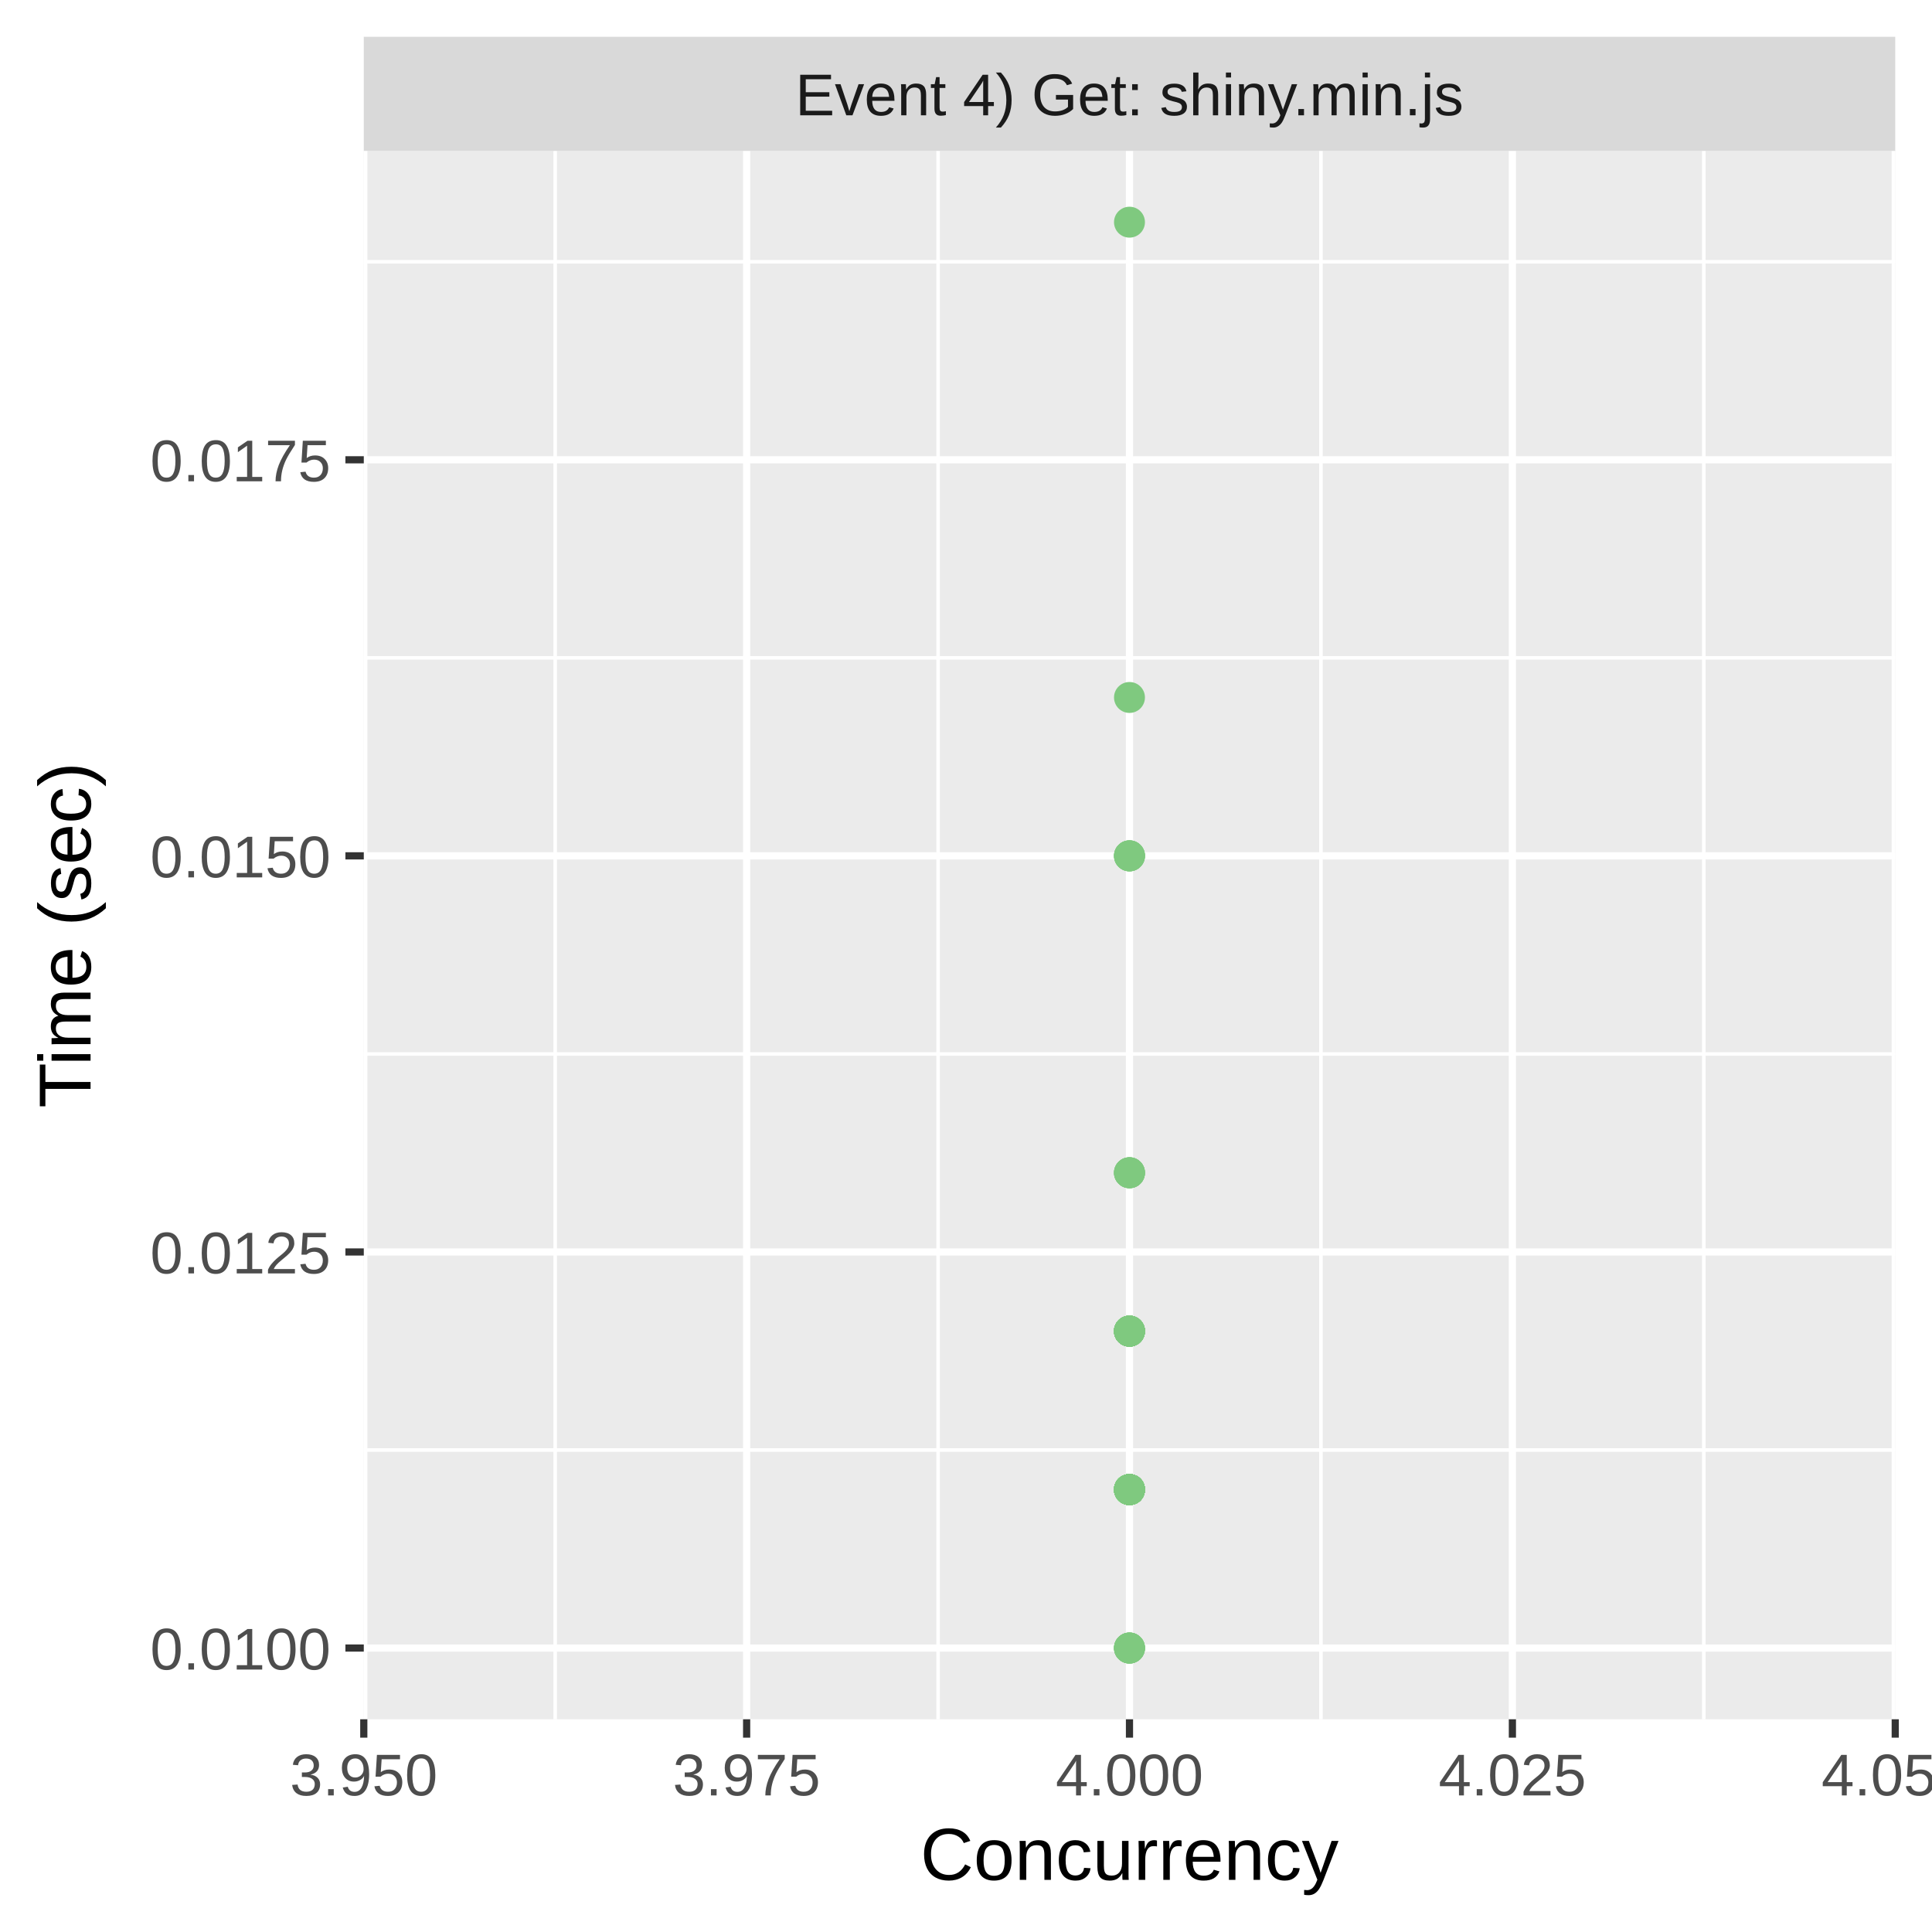
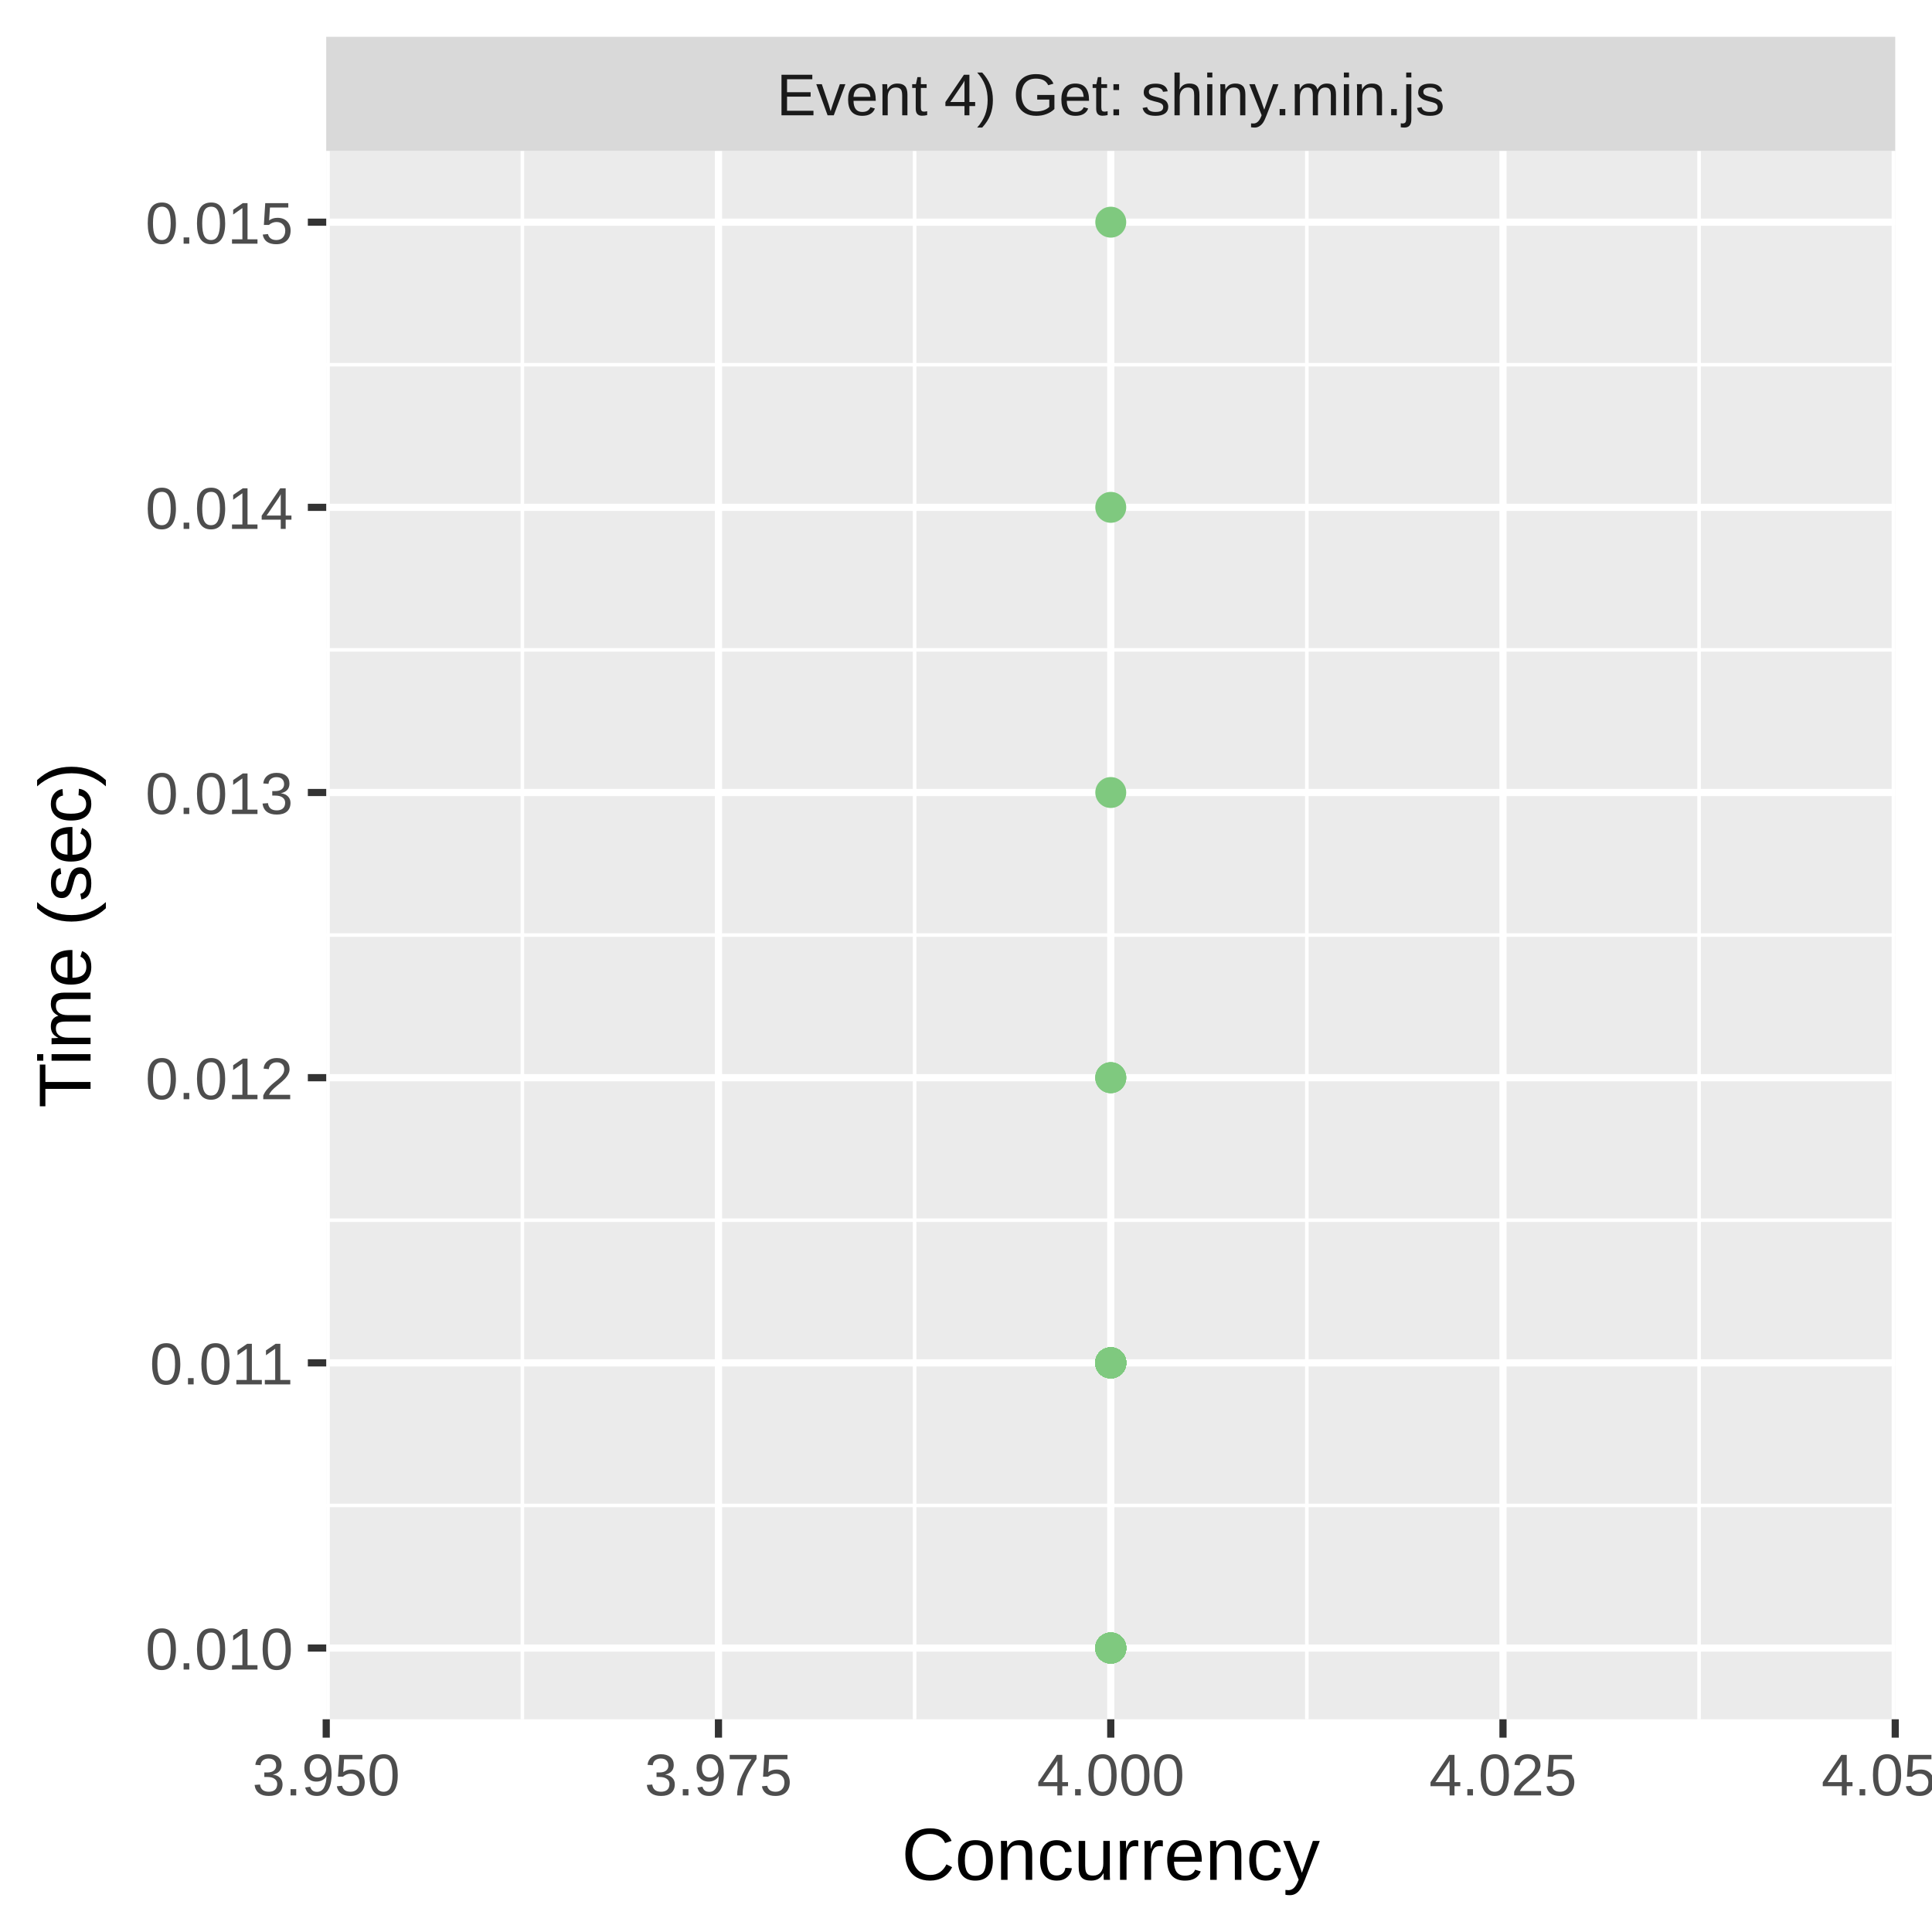
<svg xmlns="http://www.w3.org/2000/svg" class="svglite" width="288.00pt" height="288.00pt" viewBox="0 0 288.00 288.00">
  <defs>
    <style type="text/css">
    .svglite line, .svglite polyline, .svglite polygon, .svglite path, .svglite rect, .svglite circle {
      fill: none;
      stroke: #000000;
      stroke-linecap: round;
      stroke-linejoin: round;
      stroke-miterlimit: 10.00;
    }
    .svglite text {
      white-space: pre;
    }
  </style>
  </defs>
  <rect width="100%" height="100%" style="stroke: none; fill: #FFFFFF;" />
  <defs>
    <clipPath id="cpMC4wMHwyODguMDB8MC4wMHwyODguMDA=">
      <rect x="0.00" y="0.00" width="288.00" height="288.00" />
    </clipPath>
  </defs>
  <g clip-path="url(#cpMC4wMHwyODguMDB8MC4wMHwyODguMDA=)">
-     <rect x="0" y="0.00" width="288.00" height="288.00" style="stroke-width: 1.07; stroke: #FFFFFF; fill: #FFFFFF;" />
+     <rect x="0.00" y="0.00" width="288.00" height="288.00" style="stroke-width: 1.07; stroke: #FFFFFF; fill: #FFFFFF;" />
  </g>
  <defs>
-     <clipPath id="cpNTQuMjN8MjgyLjUyfDIyLjQ5fDI1Ni4yOQ==">
-       <rect x="54.23" y="22.49" width="228.29" height="233.80" />
+     <clipPath id="cpNDguNjN8MjgyLjUyfDIyLjQ5fDI1Ni4yOQ==">
+       <rect x="48.63" y="22.49" width="233.89" height="233.80" />
    </clipPath>
  </defs>
-   <g clip-path="url(#cpNTQuMjN8MjgyLjUyfDIyLjQ5fDI1Ni4yOQ==)">
-     <rect x="54.23" y="22.49" width="228.29" height="233.80" style="stroke-width: 1.07; stroke: none; fill: #EBEBEB;" />
-     <polyline points="54.23,216.15 282.52,216.15 " style="stroke-width: 0.53; stroke: #FFFFFF; stroke-linecap: butt;" />
-     <polyline points="54.23,157.11 282.52,157.11 " style="stroke-width: 0.53; stroke: #FFFFFF; stroke-linecap: butt;" />
-     <polyline points="54.23,98.06 282.52,98.06 " style="stroke-width: 0.53; stroke: #FFFFFF; stroke-linecap: butt;" />
-     <polyline points="54.23,39.02 282.52,39.02 " style="stroke-width: 0.53; stroke: #FFFFFF; stroke-linecap: butt;" />
-     <polyline points="82.76,256.29 82.76,22.49 " style="stroke-width: 0.53; stroke: #FFFFFF; stroke-linecap: butt;" />
-     <polyline points="139.84,256.29 139.84,22.49 " style="stroke-width: 0.53; stroke: #FFFFFF; stroke-linecap: butt;" />
-     <polyline points="196.91,256.29 196.91,22.49 " style="stroke-width: 0.53; stroke: #FFFFFF; stroke-linecap: butt;" />
-     <polyline points="253.98,256.29 253.98,22.49 " style="stroke-width: 0.53; stroke: #FFFFFF; stroke-linecap: butt;" />
-     <polyline points="54.23,245.67 282.52,245.67 " style="stroke-width: 1.07; stroke: #FFFFFF; stroke-linecap: butt;" />
-     <polyline points="54.23,186.63 282.52,186.63 " style="stroke-width: 1.07; stroke: #FFFFFF; stroke-linecap: butt;" />
-     <polyline points="54.23,127.58 282.52,127.58 " style="stroke-width: 1.07; stroke: #FFFFFF; stroke-linecap: butt;" />
-     <polyline points="54.23,68.54 282.52,68.54 " style="stroke-width: 1.07; stroke: #FFFFFF; stroke-linecap: butt;" />
-     <polyline points="54.23,256.29 54.23,22.49 " style="stroke-width: 1.07; stroke: #FFFFFF; stroke-linecap: butt;" />
-     <polyline points="111.30,256.29 111.30,22.49 " style="stroke-width: 1.07; stroke: #FFFFFF; stroke-linecap: butt;" />
-     <polyline points="168.37,256.29 168.37,22.49 " style="stroke-width: 1.07; stroke: #FFFFFF; stroke-linecap: butt;" />
-     <polyline points="225.45,256.29 225.45,22.49 " style="stroke-width: 1.07; stroke: #FFFFFF; stroke-linecap: butt;" />
+   <g clip-path="url(#cpNDguNjN8MjgyLjUyfDIyLjQ5fDI1Ni4yOQ==)">
+     <rect x="48.63" y="22.49" width="233.89" height="233.80" style="stroke-width: 1.07; stroke: none; fill: #EBEBEB;" />
+     <polyline points="48.63,224.41 282.52,224.41 " style="stroke-width: 0.53; stroke: #FFFFFF; stroke-linecap: butt;" />
+     <polyline points="48.63,181.90 282.52,181.90 " style="stroke-width: 0.53; stroke: #FFFFFF; stroke-linecap: butt;" />
+     <polyline points="48.63,139.39 282.52,139.39 " style="stroke-width: 0.53; stroke: #FFFFFF; stroke-linecap: butt;" />
+     <polyline points="48.63,96.88 282.52,96.88 " style="stroke-width: 0.53; stroke: #FFFFFF; stroke-linecap: butt;" />
+     <polyline points="48.63,54.37 282.52,54.37 " style="stroke-width: 0.53; stroke: #FFFFFF; stroke-linecap: butt;" />
+     <polyline points="77.87,256.29 77.87,22.49 " style="stroke-width: 0.53; stroke: #FFFFFF; stroke-linecap: butt;" />
+     <polyline points="136.34,256.29 136.34,22.49 " style="stroke-width: 0.53; stroke: #FFFFFF; stroke-linecap: butt;" />
+     <polyline points="194.81,256.29 194.81,22.49 " style="stroke-width: 0.53; stroke: #FFFFFF; stroke-linecap: butt;" />
+     <polyline points="253.28,256.29 253.28,22.49 " style="stroke-width: 0.53; stroke: #FFFFFF; stroke-linecap: butt;" />
+     <polyline points="48.63,245.67 282.52,245.67 " style="stroke-width: 1.07; stroke: #FFFFFF; stroke-linecap: butt;" />
+     <polyline points="48.63,203.16 282.52,203.16 " style="stroke-width: 1.07; stroke: #FFFFFF; stroke-linecap: butt;" />
+     <polyline points="48.63,160.65 282.52,160.65 " style="stroke-width: 1.07; stroke: #FFFFFF; stroke-linecap: butt;" />
+     <polyline points="48.63,118.14 282.52,118.14 " style="stroke-width: 1.07; stroke: #FFFFFF; stroke-linecap: butt;" />
+     <polyline points="48.63,75.63 282.52,75.63 " style="stroke-width: 1.07; stroke: #FFFFFF; stroke-linecap: butt;" />
+     <polyline points="48.63,33.12 282.52,33.12 " style="stroke-width: 1.07; stroke: #FFFFFF; stroke-linecap: butt;" />
+     <polyline points="48.63,256.29 48.63,22.49 " style="stroke-width: 1.07; stroke: #FFFFFF; stroke-linecap: butt;" />
+     <polyline points="107.10,256.29 107.10,22.49 " style="stroke-width: 1.07; stroke: #FFFFFF; stroke-linecap: butt;" />
+     <polyline points="165.58,256.29 165.58,22.49 " style="stroke-width: 1.07; stroke: #FFFFFF; stroke-linecap: butt;" />
+     <polyline points="224.05,256.29 224.05,22.49 " style="stroke-width: 1.07; stroke: #FFFFFF; stroke-linecap: butt;" />
    <polyline points="282.52,256.29 282.52,22.49 " style="stroke-width: 1.07; stroke: #FFFFFF; stroke-linecap: butt;" />
-     <circle cx="168.37" cy="198.43" r="1.95" style="stroke-width: 0.71; stroke: #7FC97F; fill: #7FC97F;" />
-     <circle cx="168.37" cy="198.43" r="1.95" style="stroke-width: 0.71; stroke: #7FC97F; fill: #7FC97F;" />
-     <circle cx="168.37" cy="174.82" r="1.95" style="stroke-width: 0.71; stroke: #7FC97F; fill: #7FC97F;" />
-     <circle cx="168.37" cy="222.05" r="1.95" style="stroke-width: 0.71; stroke: #7FC97F; fill: #7FC97F;" />
-     <circle cx="168.37" cy="222.05" r="1.95" style="stroke-width: 0.71; stroke: #7FC97F; fill: #7FC97F;" />
-     <circle cx="168.37" cy="222.05" r="1.95" style="stroke-width: 0.71; stroke: #7FC97F; fill: #7FC97F;" />
-     <circle cx="168.37" cy="222.05" r="1.95" style="stroke-width: 0.71; stroke: #7FC97F; fill: #7FC97F;" />
-     <circle cx="168.37" cy="198.43" r="1.95" style="stroke-width: 0.71; stroke: #7FC97F; fill: #7FC97F;" />
-     <circle cx="168.37" cy="222.05" r="1.95" style="stroke-width: 0.71; stroke: #7FC97F; fill: #7FC97F;" />
-     <circle cx="168.37" cy="127.58" r="1.95" style="stroke-width: 0.71; stroke: #7FC97F; fill: #7FC97F;" />
-     <circle cx="168.37" cy="222.05" r="1.95" style="stroke-width: 0.71; stroke: #7FC97F; fill: #7FC97F;" />
-     <circle cx="168.37" cy="222.05" r="1.95" style="stroke-width: 0.71; stroke: #7FC97F; fill: #7FC97F;" />
-     <circle cx="168.37" cy="198.43" r="1.95" style="stroke-width: 0.71; stroke: #7FC97F; fill: #7FC97F;" />
-     <circle cx="168.37" cy="245.67" r="1.95" style="stroke-width: 0.71; stroke: #7FC97F; fill: #7FC97F;" />
-     <circle cx="168.37" cy="174.82" r="1.95" style="stroke-width: 0.71; stroke: #7FC97F; fill: #7FC97F;" />
-     <circle cx="168.37" cy="127.58" r="1.95" style="stroke-width: 0.71; stroke: #7FC97F; fill: #7FC97F;" />
-     <circle cx="168.37" cy="198.43" r="1.95" style="stroke-width: 0.71; stroke: #7FC97F; fill: #7FC97F;" />
-     <circle cx="168.37" cy="127.58" r="1.95" style="stroke-width: 0.71; stroke: #7FC97F; fill: #7FC97F;" />
-     <circle cx="168.37" cy="198.43" r="1.95" style="stroke-width: 0.71; stroke: #7FC97F; fill: #7FC97F;" />
-     <circle cx="168.37" cy="222.05" r="1.95" style="stroke-width: 0.71; stroke: #7FC97F; fill: #7FC97F;" />
-     <circle cx="168.37" cy="222.05" r="1.95" style="stroke-width: 0.71; stroke: #7FC97F; fill: #7FC97F;" />
-     <circle cx="168.37" cy="222.05" r="1.95" style="stroke-width: 0.71; stroke: #7FC97F; fill: #7FC97F;" />
-     <circle cx="168.37" cy="222.05" r="1.95" style="stroke-width: 0.71; stroke: #7FC97F; fill: #7FC97F;" />
-     <circle cx="168.37" cy="222.05" r="1.95" style="stroke-width: 0.71; stroke: #7FC97F; fill: #7FC97F;" />
-     <circle cx="168.37" cy="222.05" r="1.95" style="stroke-width: 0.71; stroke: #7FC97F; fill: #7FC97F;" />
-     <circle cx="168.37" cy="222.05" r="1.95" style="stroke-width: 0.71; stroke: #7FC97F; fill: #7FC97F;" />
-     <circle cx="168.37" cy="222.05" r="1.95" style="stroke-width: 0.71; stroke: #7FC97F; fill: #7FC97F;" />
-     <circle cx="168.37" cy="222.05" r="1.95" style="stroke-width: 0.71; stroke: #7FC97F; fill: #7FC97F;" />
-     <circle cx="168.37" cy="127.58" r="1.95" style="stroke-width: 0.71; stroke: #7FC97F; fill: #7FC97F;" />
-     <circle cx="168.37" cy="198.43" r="1.95" style="stroke-width: 0.71; stroke: #7FC97F; fill: #7FC97F;" />
-     <circle cx="168.37" cy="198.43" r="1.95" style="stroke-width: 0.71; stroke: #7FC97F; fill: #7FC97F;" />
-     <circle cx="168.37" cy="222.05" r="1.95" style="stroke-width: 0.71; stroke: #7FC97F; fill: #7FC97F;" />
-     <circle cx="168.37" cy="222.05" r="1.95" style="stroke-width: 0.71; stroke: #7FC97F; fill: #7FC97F;" />
-     <circle cx="168.37" cy="222.05" r="1.95" style="stroke-width: 0.71; stroke: #7FC97F; fill: #7FC97F;" />
-     <circle cx="168.37" cy="198.43" r="1.95" style="stroke-width: 0.71; stroke: #7FC97F; fill: #7FC97F;" />
-     <circle cx="168.37" cy="198.43" r="1.95" style="stroke-width: 0.71; stroke: #7FC97F; fill: #7FC97F;" />
-     <circle cx="168.37" cy="222.05" r="1.95" style="stroke-width: 0.71; stroke: #7FC97F; fill: #7FC97F;" />
-     <circle cx="168.37" cy="222.05" r="1.95" style="stroke-width: 0.71; stroke: #7FC97F; fill: #7FC97F;" />
-     <circle cx="168.37" cy="222.05" r="1.95" style="stroke-width: 0.71; stroke: #7FC97F; fill: #7FC97F;" />
-     <circle cx="168.37" cy="222.05" r="1.95" style="stroke-width: 0.71; stroke: #7FC97F; fill: #7FC97F;" />
-     <circle cx="168.37" cy="245.67" r="1.95" style="stroke-width: 0.71; stroke: #7FC97F; fill: #7FC97F;" />
-     <circle cx="168.37" cy="198.43" r="1.95" style="stroke-width: 0.71; stroke: #7FC97F; fill: #7FC97F;" />
-     <circle cx="168.37" cy="174.82" r="1.95" style="stroke-width: 0.71; stroke: #7FC97F; fill: #7FC97F;" />
-     <circle cx="168.37" cy="198.43" r="1.95" style="stroke-width: 0.71; stroke: #7FC97F; fill: #7FC97F;" />
-     <circle cx="168.37" cy="222.05" r="1.95" style="stroke-width: 0.71; stroke: #7FC97F; fill: #7FC97F;" />
-     <circle cx="168.37" cy="198.43" r="1.95" style="stroke-width: 0.71; stroke: #7FC97F; fill: #7FC97F;" />
-     <circle cx="168.37" cy="222.05" r="1.95" style="stroke-width: 0.71; stroke: #7FC97F; fill: #7FC97F;" />
-     <circle cx="168.37" cy="222.05" r="1.95" style="stroke-width: 0.71; stroke: #7FC97F; fill: #7FC97F;" />
-     <circle cx="168.37" cy="33.12" r="1.95" style="stroke-width: 0.71; stroke: #7FC97F; fill: #7FC97F;" />
-     <circle cx="168.37" cy="198.43" r="1.95" style="stroke-width: 0.71; stroke: #7FC97F; fill: #7FC97F;" />
-     <circle cx="168.37" cy="222.05" r="1.95" style="stroke-width: 0.71; stroke: #7FC97F; fill: #7FC97F;" />
-     <circle cx="168.37" cy="222.05" r="1.95" style="stroke-width: 0.71; stroke: #7FC97F; fill: #7FC97F;" />
-     <circle cx="168.37" cy="222.05" r="1.95" style="stroke-width: 0.71; stroke: #7FC97F; fill: #7FC97F;" />
-     <circle cx="168.37" cy="222.05" r="1.95" style="stroke-width: 0.71; stroke: #7FC97F; fill: #7FC97F;" />
-     <circle cx="168.37" cy="222.05" r="1.95" style="stroke-width: 0.71; stroke: #7FC97F; fill: #7FC97F;" />
-     <circle cx="168.37" cy="198.43" r="1.95" style="stroke-width: 0.71; stroke: #7FC97F; fill: #7FC97F;" />
-     <circle cx="168.37" cy="198.43" r="1.95" style="stroke-width: 0.71; stroke: #7FC97F; fill: #7FC97F;" />
-     <circle cx="168.37" cy="103.97" r="1.95" style="stroke-width: 0.71; stroke: #7FC97F; fill: #7FC97F;" />
-     <circle cx="168.37" cy="222.05" r="1.95" style="stroke-width: 0.71; stroke: #7FC97F; fill: #7FC97F;" />
-     <circle cx="168.37" cy="222.05" r="1.95" style="stroke-width: 0.71; stroke: #7FC97F; fill: #7FC97F;" />
-     <circle cx="168.37" cy="222.05" r="1.95" style="stroke-width: 0.71; stroke: #7FC97F; fill: #7FC97F;" />
-     <circle cx="168.37" cy="222.05" r="1.95" style="stroke-width: 0.71; stroke: #7FC97F; fill: #7FC97F;" />
-     <circle cx="168.37" cy="222.05" r="1.95" style="stroke-width: 0.71; stroke: #7FC97F; fill: #7FC97F;" />
-     <circle cx="168.37" cy="245.67" r="1.95" style="stroke-width: 0.71; stroke: #7FC97F; fill: #7FC97F;" />
-     <circle cx="168.37" cy="222.05" r="1.95" style="stroke-width: 0.71; stroke: #7FC97F; fill: #7FC97F;" />
-     <circle cx="168.37" cy="245.67" r="1.95" style="stroke-width: 0.71; stroke: #7FC97F; fill: #7FC97F;" />
-     <circle cx="168.37" cy="245.67" r="1.95" style="stroke-width: 0.71; stroke: #7FC97F; fill: #7FC97F;" />
-     <circle cx="168.37" cy="222.05" r="1.95" style="stroke-width: 0.71; stroke: #7FC97F; fill: #7FC97F;" />
-     <circle cx="168.37" cy="174.82" r="1.95" style="stroke-width: 0.71; stroke: #7FC97F; fill: #7FC97F;" />
+     <circle cx="165.58" cy="203.16" r="1.95" style="stroke-width: 0.71; stroke: #7FC97F; fill: #7FC97F;" />
+     <circle cx="165.58" cy="203.16" r="1.95" style="stroke-width: 0.71; stroke: #7FC97F; fill: #7FC97F;" />
+     <circle cx="165.58" cy="203.16" r="1.95" style="stroke-width: 0.71; stroke: #7FC97F; fill: #7FC97F;" />
+     <circle cx="165.58" cy="245.67" r="1.95" style="stroke-width: 0.71; stroke: #7FC97F; fill: #7FC97F;" />
+     <circle cx="165.58" cy="203.16" r="1.95" style="stroke-width: 0.71; stroke: #7FC97F; fill: #7FC97F;" />
+     <circle cx="165.58" cy="203.16" r="1.95" style="stroke-width: 0.71; stroke: #7FC97F; fill: #7FC97F;" />
+     <circle cx="165.58" cy="245.67" r="1.95" style="stroke-width: 0.71; stroke: #7FC97F; fill: #7FC97F;" />
+     <circle cx="165.58" cy="203.16" r="1.95" style="stroke-width: 0.71; stroke: #7FC97F; fill: #7FC97F;" />
+     <circle cx="165.58" cy="245.67" r="1.95" style="stroke-width: 0.71; stroke: #7FC97F; fill: #7FC97F;" />
+     <circle cx="165.58" cy="245.67" r="1.95" style="stroke-width: 0.71; stroke: #7FC97F; fill: #7FC97F;" />
+     <circle cx="165.58" cy="33.12" r="1.95" style="stroke-width: 0.71; stroke: #7FC97F; fill: #7FC97F;" />
+     <circle cx="165.58" cy="203.16" r="1.95" style="stroke-width: 0.71; stroke: #7FC97F; fill: #7FC97F;" />
+     <circle cx="165.58" cy="203.16" r="1.95" style="stroke-width: 0.71; stroke: #7FC97F; fill: #7FC97F;" />
+     <circle cx="165.58" cy="203.16" r="1.95" style="stroke-width: 0.71; stroke: #7FC97F; fill: #7FC97F;" />
+     <circle cx="165.58" cy="203.16" r="1.95" style="stroke-width: 0.71; stroke: #7FC97F; fill: #7FC97F;" />
+     <circle cx="165.58" cy="160.65" r="1.95" style="stroke-width: 0.71; stroke: #7FC97F; fill: #7FC97F;" />
+     <circle cx="165.58" cy="203.16" r="1.95" style="stroke-width: 0.71; stroke: #7FC97F; fill: #7FC97F;" />
+     <circle cx="165.58" cy="203.16" r="1.95" style="stroke-width: 0.71; stroke: #7FC97F; fill: #7FC97F;" />
+     <circle cx="165.58" cy="245.67" r="1.95" style="stroke-width: 0.71; stroke: #7FC97F; fill: #7FC97F;" />
+     <circle cx="165.58" cy="203.16" r="1.95" style="stroke-width: 0.71; stroke: #7FC97F; fill: #7FC97F;" />
+     <circle cx="165.58" cy="203.16" r="1.95" style="stroke-width: 0.71; stroke: #7FC97F; fill: #7FC97F;" />
+     <circle cx="165.58" cy="203.16" r="1.95" style="stroke-width: 0.71; stroke: #7FC97F; fill: #7FC97F;" />
+     <circle cx="165.58" cy="203.16" r="1.95" style="stroke-width: 0.71; stroke: #7FC97F; fill: #7FC97F;" />
+     <circle cx="165.58" cy="203.16" r="1.95" style="stroke-width: 0.71; stroke: #7FC97F; fill: #7FC97F;" />
+     <circle cx="165.58" cy="203.16" r="1.95" style="stroke-width: 0.71; stroke: #7FC97F; fill: #7FC97F;" />
+     <circle cx="165.58" cy="245.67" r="1.95" style="stroke-width: 0.71; stroke: #7FC97F; fill: #7FC97F;" />
+     <circle cx="165.58" cy="245.67" r="1.95" style="stroke-width: 0.71; stroke: #7FC97F; fill: #7FC97F;" />
+     <circle cx="165.58" cy="245.67" r="1.95" style="stroke-width: 0.71; stroke: #7FC97F; fill: #7FC97F;" />
+     <circle cx="165.58" cy="203.16" r="1.95" style="stroke-width: 0.71; stroke: #7FC97F; fill: #7FC97F;" />
+     <circle cx="165.58" cy="160.65" r="1.95" style="stroke-width: 0.71; stroke: #7FC97F; fill: #7FC97F;" />
+     <circle cx="165.58" cy="245.67" r="1.95" style="stroke-width: 0.71; stroke: #7FC97F; fill: #7FC97F;" />
+     <circle cx="165.58" cy="203.16" r="1.95" style="stroke-width: 0.71; stroke: #7FC97F; fill: #7FC97F;" />
+     <circle cx="165.58" cy="203.16" r="1.95" style="stroke-width: 0.71; stroke: #7FC97F; fill: #7FC97F;" />
+     <circle cx="165.58" cy="203.16" r="1.95" style="stroke-width: 0.71; stroke: #7FC97F; fill: #7FC97F;" />
+     <circle cx="165.58" cy="203.16" r="1.95" style="stroke-width: 0.71; stroke: #7FC97F; fill: #7FC97F;" />
+     <circle cx="165.58" cy="245.67" r="1.95" style="stroke-width: 0.71; stroke: #7FC97F; fill: #7FC97F;" />
+     <circle cx="165.58" cy="245.67" r="1.95" style="stroke-width: 0.71; stroke: #7FC97F; fill: #7FC97F;" />
+     <circle cx="165.58" cy="245.67" r="1.95" style="stroke-width: 0.71; stroke: #7FC97F; fill: #7FC97F;" />
+     <circle cx="165.58" cy="203.16" r="1.95" style="stroke-width: 0.71; stroke: #7FC97F; fill: #7FC97F;" />
+     <circle cx="165.58" cy="203.16" r="1.95" style="stroke-width: 0.71; stroke: #7FC97F; fill: #7FC97F;" />
+     <circle cx="165.58" cy="245.67" r="1.95" style="stroke-width: 0.71; stroke: #7FC97F; fill: #7FC97F;" />
+     <circle cx="165.58" cy="203.16" r="1.95" style="stroke-width: 0.71; stroke: #7FC97F; fill: #7FC97F;" />
+     <circle cx="165.58" cy="203.16" r="1.95" style="stroke-width: 0.71; stroke: #7FC97F; fill: #7FC97F;" />
+     <circle cx="165.58" cy="203.16" r="1.95" style="stroke-width: 0.71; stroke: #7FC97F; fill: #7FC97F;" />
+     <circle cx="165.58" cy="203.16" r="1.95" style="stroke-width: 0.71; stroke: #7FC97F; fill: #7FC97F;" />
+     <circle cx="165.58" cy="203.16" r="1.95" style="stroke-width: 0.71; stroke: #7FC97F; fill: #7FC97F;" />
+     <circle cx="165.58" cy="245.67" r="1.95" style="stroke-width: 0.71; stroke: #7FC97F; fill: #7FC97F;" />
+     <circle cx="165.58" cy="203.16" r="1.95" style="stroke-width: 0.71; stroke: #7FC97F; fill: #7FC97F;" />
+     <circle cx="165.58" cy="245.67" r="1.95" style="stroke-width: 0.71; stroke: #7FC97F; fill: #7FC97F;" />
+     <circle cx="165.58" cy="75.63" r="1.95" style="stroke-width: 0.71; stroke: #7FC97F; fill: #7FC97F;" />
+     <circle cx="165.58" cy="203.16" r="1.95" style="stroke-width: 0.71; stroke: #7FC97F; fill: #7FC97F;" />
+     <circle cx="165.58" cy="203.16" r="1.95" style="stroke-width: 0.71; stroke: #7FC97F; fill: #7FC97F;" />
+     <circle cx="165.58" cy="203.16" r="1.95" style="stroke-width: 0.71; stroke: #7FC97F; fill: #7FC97F;" />
+     <circle cx="165.58" cy="203.16" r="1.95" style="stroke-width: 0.71; stroke: #7FC97F; fill: #7FC97F;" />
+     <circle cx="165.58" cy="118.14" r="1.95" style="stroke-width: 0.71; stroke: #7FC97F; fill: #7FC97F;" />
+     <circle cx="165.58" cy="160.65" r="1.95" style="stroke-width: 0.71; stroke: #7FC97F; fill: #7FC97F;" />
+     <circle cx="165.58" cy="203.16" r="1.95" style="stroke-width: 0.71; stroke: #7FC97F; fill: #7FC97F;" />
+     <circle cx="165.58" cy="245.67" r="1.95" style="stroke-width: 0.71; stroke: #7FC97F; fill: #7FC97F;" />
+     <circle cx="165.58" cy="203.16" r="1.95" style="stroke-width: 0.71; stroke: #7FC97F; fill: #7FC97F;" />
+     <circle cx="165.58" cy="203.16" r="1.95" style="stroke-width: 0.71; stroke: #7FC97F; fill: #7FC97F;" />
+     <circle cx="165.58" cy="245.67" r="1.95" style="stroke-width: 0.71; stroke: #7FC97F; fill: #7FC97F;" />
+     <circle cx="165.58" cy="203.16" r="1.95" style="stroke-width: 0.71; stroke: #7FC97F; fill: #7FC97F;" />
+     <circle cx="165.58" cy="203.16" r="1.95" style="stroke-width: 0.71; stroke: #7FC97F; fill: #7FC97F;" />
+     <circle cx="165.58" cy="245.67" r="1.95" style="stroke-width: 0.71; stroke: #7FC97F; fill: #7FC97F;" />
+     <circle cx="165.58" cy="203.16" r="1.95" style="stroke-width: 0.71; stroke: #7FC97F; fill: #7FC97F;" />
+     <circle cx="165.58" cy="245.67" r="1.95" style="stroke-width: 0.71; stroke: #7FC97F; fill: #7FC97F;" />
+     <circle cx="165.58" cy="245.67" r="1.95" style="stroke-width: 0.71; stroke: #7FC97F; fill: #7FC97F;" />
+     <circle cx="165.58" cy="203.16" r="1.95" style="stroke-width: 0.71; stroke: #7FC97F; fill: #7FC97F;" />
  </g>
  <g clip-path="url(#cpMC4wMHwyODguMDB8MC4wMHwyODguMDA=)">
</g>
  <defs>
-     <clipPath id="cpNTQuMjN8MjgyLjUyfDUuNDh8MjIuNDk=">
-       <rect x="54.23" y="5.48" width="228.29" height="17.01" />
+     <clipPath id="cpNDguNjN8MjgyLjUyfDUuNDh8MjIuNDk=">
+       <rect x="48.63" y="5.48" width="233.89" height="17.01" />
    </clipPath>
  </defs>
-   <g clip-path="url(#cpNTQuMjN8MjgyLjUyfDUuNDh8MjIuNDk=)">
-     <rect x="54.23" y="5.48" width="228.29" height="17.01" style="stroke-width: 1.07; stroke: none; fill: #D9D9D9;" />
-     <text x="168.37" y="17.19" text-anchor="middle" style="font-size: 8.80px;fill: #1A1A1A; font-family: &quot;Liberation Sans&quot;;" textLength="112.60px" lengthAdjust="spacingAndGlyphs">Event 4) Get: shiny.min.js</text>
+   <g clip-path="url(#cpNDguNjN8MjgyLjUyfDUuNDh8MjIuNDk=)">
+     <rect x="48.63" y="5.48" width="233.89" height="17.01" style="stroke-width: 1.07; stroke: none; fill: #D9D9D9;" />
+     <text x="165.58" y="17.19" text-anchor="middle" style="font-size: 8.80px;fill: #1A1A1A; font-family: &quot;Liberation Sans&quot;;" textLength="112.60px" lengthAdjust="spacingAndGlyphs">Event 4) Get: shiny.min.js</text>
  </g>
  <g clip-path="url(#cpMC4wMHwyODguMDB8MC4wMHwyODguMDA=)">
-     <polyline points="54.23,259.03 54.23,256.29 " style="stroke-width: 1.07; stroke: #333333; stroke-linecap: butt;" />
-     <polyline points="111.30,259.03 111.30,256.29 " style="stroke-width: 1.07; stroke: #333333; stroke-linecap: butt;" />
-     <polyline points="168.37,259.03 168.37,256.29 " style="stroke-width: 1.07; stroke: #333333; stroke-linecap: butt;" />
-     <polyline points="225.45,259.03 225.45,256.29 " style="stroke-width: 1.07; stroke: #333333; stroke-linecap: butt;" />
+     <polyline points="48.63,259.03 48.63,256.29 " style="stroke-width: 1.07; stroke: #333333; stroke-linecap: butt;" />
+     <polyline points="107.10,259.03 107.10,256.29 " style="stroke-width: 1.07; stroke: #333333; stroke-linecap: butt;" />
+     <polyline points="165.58,259.03 165.58,256.29 " style="stroke-width: 1.07; stroke: #333333; stroke-linecap: butt;" />
+     <polyline points="224.05,259.03 224.05,256.29 " style="stroke-width: 1.07; stroke: #333333; stroke-linecap: butt;" />
    <polyline points="282.52,259.03 282.52,256.29 " style="stroke-width: 1.07; stroke: #333333; stroke-linecap: butt;" />
-     <text x="54.23" y="267.64" text-anchor="middle" style="font-size: 8.80px;fill: #4D4D4D; font-family: &quot;Liberation Sans&quot;;" textLength="25.17px" lengthAdjust="spacingAndGlyphs">3.950</text>
-     <text x="111.30" y="267.64" text-anchor="middle" style="font-size: 8.80px;fill: #4D4D4D; font-family: &quot;Liberation Sans&quot;;" textLength="25.17px" lengthAdjust="spacingAndGlyphs">3.975</text>
-     <text x="168.37" y="267.64" text-anchor="middle" style="font-size: 8.80px;fill: #4D4D4D; font-family: &quot;Liberation Sans&quot;;" textLength="25.17px" lengthAdjust="spacingAndGlyphs">4.000</text>
-     <text x="225.45" y="267.64" text-anchor="middle" style="font-size: 8.80px;fill: #4D4D4D; font-family: &quot;Liberation Sans&quot;;" textLength="25.17px" lengthAdjust="spacingAndGlyphs">4.025</text>
+     <text x="48.63" y="267.64" text-anchor="middle" style="font-size: 8.80px;fill: #4D4D4D; font-family: &quot;Liberation Sans&quot;;" textLength="25.17px" lengthAdjust="spacingAndGlyphs">3.950</text>
+     <text x="107.10" y="267.64" text-anchor="middle" style="font-size: 8.80px;fill: #4D4D4D; font-family: &quot;Liberation Sans&quot;;" textLength="25.17px" lengthAdjust="spacingAndGlyphs">3.975</text>
+     <text x="165.58" y="267.64" text-anchor="middle" style="font-size: 8.80px;fill: #4D4D4D; font-family: &quot;Liberation Sans&quot;;" textLength="25.17px" lengthAdjust="spacingAndGlyphs">4.000</text>
+     <text x="224.05" y="267.64" text-anchor="middle" style="font-size: 8.80px;fill: #4D4D4D; font-family: &quot;Liberation Sans&quot;;" textLength="25.17px" lengthAdjust="spacingAndGlyphs">4.025</text>
    <text x="282.52" y="267.64" text-anchor="middle" style="font-size: 8.80px;fill: #4D4D4D; font-family: &quot;Liberation Sans&quot;;" textLength="25.17px" lengthAdjust="spacingAndGlyphs">4.050</text>
-     <text x="49.30" y="248.88" text-anchor="end" style="font-size: 8.80px;fill: #4D4D4D; font-family: &quot;Liberation Sans&quot;;" textLength="30.77px" lengthAdjust="spacingAndGlyphs">0.0100</text>
-     <text x="49.30" y="189.83" text-anchor="end" style="font-size: 8.80px;fill: #4D4D4D; font-family: &quot;Liberation Sans&quot;;" textLength="30.77px" lengthAdjust="spacingAndGlyphs">0.0125</text>
-     <text x="49.30" y="130.79" text-anchor="end" style="font-size: 8.80px;fill: #4D4D4D; font-family: &quot;Liberation Sans&quot;;" textLength="30.77px" lengthAdjust="spacingAndGlyphs">0.0150</text>
-     <text x="49.30" y="71.75" text-anchor="end" style="font-size: 8.80px;fill: #4D4D4D; font-family: &quot;Liberation Sans&quot;;" textLength="30.77px" lengthAdjust="spacingAndGlyphs">0.0175</text>
-     <polyline points="51.49,245.67 54.23,245.67 " style="stroke-width: 1.07; stroke: #333333; stroke-linecap: butt;" />
-     <polyline points="51.49,186.63 54.23,186.63 " style="stroke-width: 1.07; stroke: #333333; stroke-linecap: butt;" />
-     <polyline points="51.49,127.58 54.23,127.58 " style="stroke-width: 1.07; stroke: #333333; stroke-linecap: butt;" />
-     <polyline points="51.49,68.54 54.23,68.54 " style="stroke-width: 1.07; stroke: #333333; stroke-linecap: butt;" />
-     <text x="168.37" y="280.23" text-anchor="middle" style="font-size: 11.00px; font-family: &quot;Liberation Sans&quot;;" textLength="69.30px" lengthAdjust="spacingAndGlyphs">Concurrency</text>
+     <text x="43.70" y="248.88" text-anchor="end" style="font-size: 8.80px;fill: #4D4D4D; font-family: &quot;Liberation Sans&quot;;" textLength="25.17px" lengthAdjust="spacingAndGlyphs">0.010</text>
+     <text x="43.70" y="206.37" text-anchor="end" style="font-size: 8.80px;fill: #4D4D4D; font-family: &quot;Liberation Sans&quot;;" textLength="25.17px" lengthAdjust="spacingAndGlyphs">0.011</text>
+     <text x="43.70" y="163.86" text-anchor="end" style="font-size: 8.80px;fill: #4D4D4D; font-family: &quot;Liberation Sans&quot;;" textLength="25.17px" lengthAdjust="spacingAndGlyphs">0.012</text>
+     <text x="43.70" y="121.35" text-anchor="end" style="font-size: 8.80px;fill: #4D4D4D; font-family: &quot;Liberation Sans&quot;;" textLength="25.17px" lengthAdjust="spacingAndGlyphs">0.013</text>
+     <text x="43.70" y="78.84" text-anchor="end" style="font-size: 8.80px;fill: #4D4D4D; font-family: &quot;Liberation Sans&quot;;" textLength="25.17px" lengthAdjust="spacingAndGlyphs">0.014</text>
+     <text x="43.70" y="36.33" text-anchor="end" style="font-size: 8.80px;fill: #4D4D4D; font-family: &quot;Liberation Sans&quot;;" textLength="25.17px" lengthAdjust="spacingAndGlyphs">0.015</text>
+     <polyline points="45.89,245.67 48.63,245.67 " style="stroke-width: 1.07; stroke: #333333; stroke-linecap: butt;" />
+     <polyline points="45.89,203.16 48.63,203.16 " style="stroke-width: 1.07; stroke: #333333; stroke-linecap: butt;" />
+     <polyline points="45.89,160.65 48.63,160.65 " style="stroke-width: 1.07; stroke: #333333; stroke-linecap: butt;" />
+     <polyline points="45.89,118.14 48.63,118.14 " style="stroke-width: 1.07; stroke: #333333; stroke-linecap: butt;" />
+     <polyline points="45.89,75.63 48.63,75.63 " style="stroke-width: 1.07; stroke: #333333; stroke-linecap: butt;" />
+     <polyline points="45.89,33.12 48.63,33.12 " style="stroke-width: 1.07; stroke: #333333; stroke-linecap: butt;" />
+     <text x="165.58" y="280.23" text-anchor="middle" style="font-size: 11.00px; font-family: &quot;Liberation Sans&quot;;" textLength="69.30px" lengthAdjust="spacingAndGlyphs">Concurrency</text>
    <text transform="translate(13.50,139.39) rotate(-90)" text-anchor="middle" style="font-size: 11.00px; font-family: &quot;Liberation Sans&quot;;" textLength="57.55px" lengthAdjust="spacingAndGlyphs">Time (sec)</text>
  </g>
</svg>
